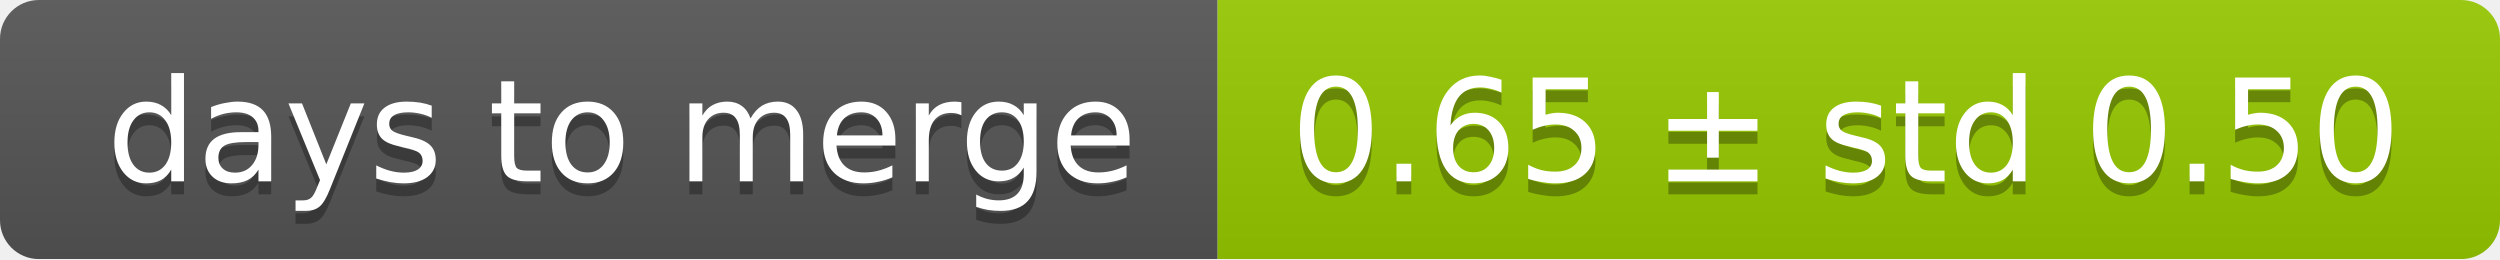
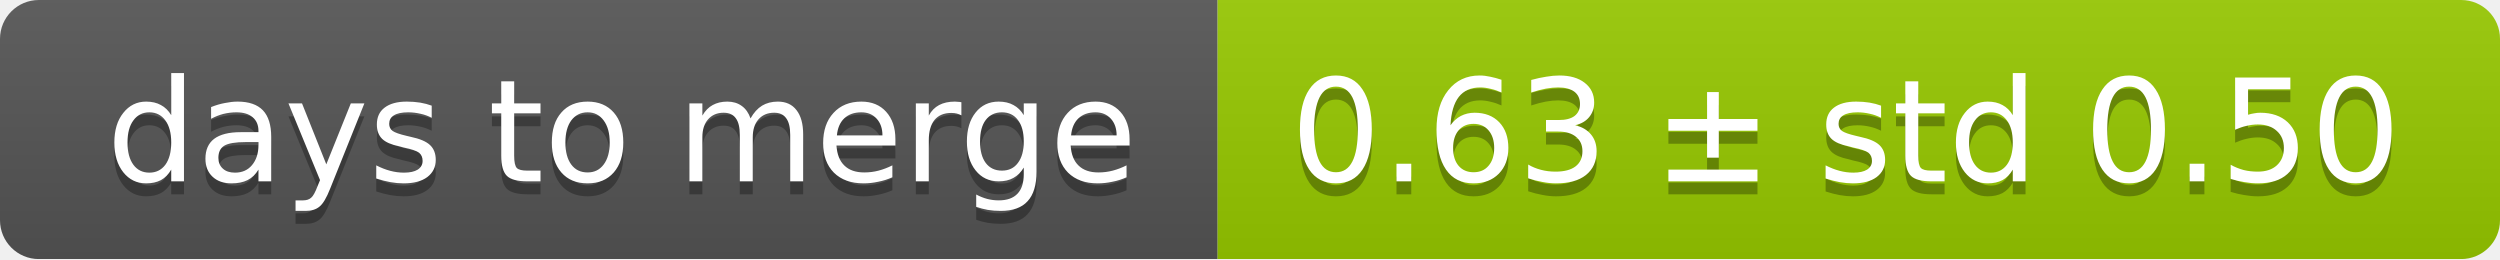
<svg xmlns="http://www.w3.org/2000/svg" width="193" height="20">
  <linearGradient id="smooth" x2="0" y2="100%">
    <stop offset="0" stop-color="#bbb" stop-opacity=".1" />
    <stop offset="1" stop-opacity=".1" />
  </linearGradient>
  <mask id="round">
    <rect width="193" height="20" rx="3" fill="#fff" />
  </mask>
  <g mask="url(#round)">
    <rect width="94" height="20" fill="#555" />
    <rect x="94" width="99" height="20" fill="#97ca00" />
    <rect width="193" height="20" fill="url(#smooth)" />
  </g>
  <g fill="#fff" text-anchor="middle" font-family="DejaVu Sans,Verdana,Geneva,sans-serif" font-size="11">
    <text x="48" y="15" fill="#010101" fill-opacity=".3">days to merge</text>
    <text x="48" y="14">days to merge</text>
-     <text x="142.5" y="15" fill="#010101" fill-opacity=".3">0.65 ± std 0.50</text>
-     <text x="142.5" y="14">0.65 ± std 0.50</text>
+     <text x="142.5" y="15" fill="#010101" fill-opacity=".3">0.63 ± std 0.50</text>
+     <text x="142.5" y="14">0.63 ± std 0.50</text>
  </g>
</svg>
